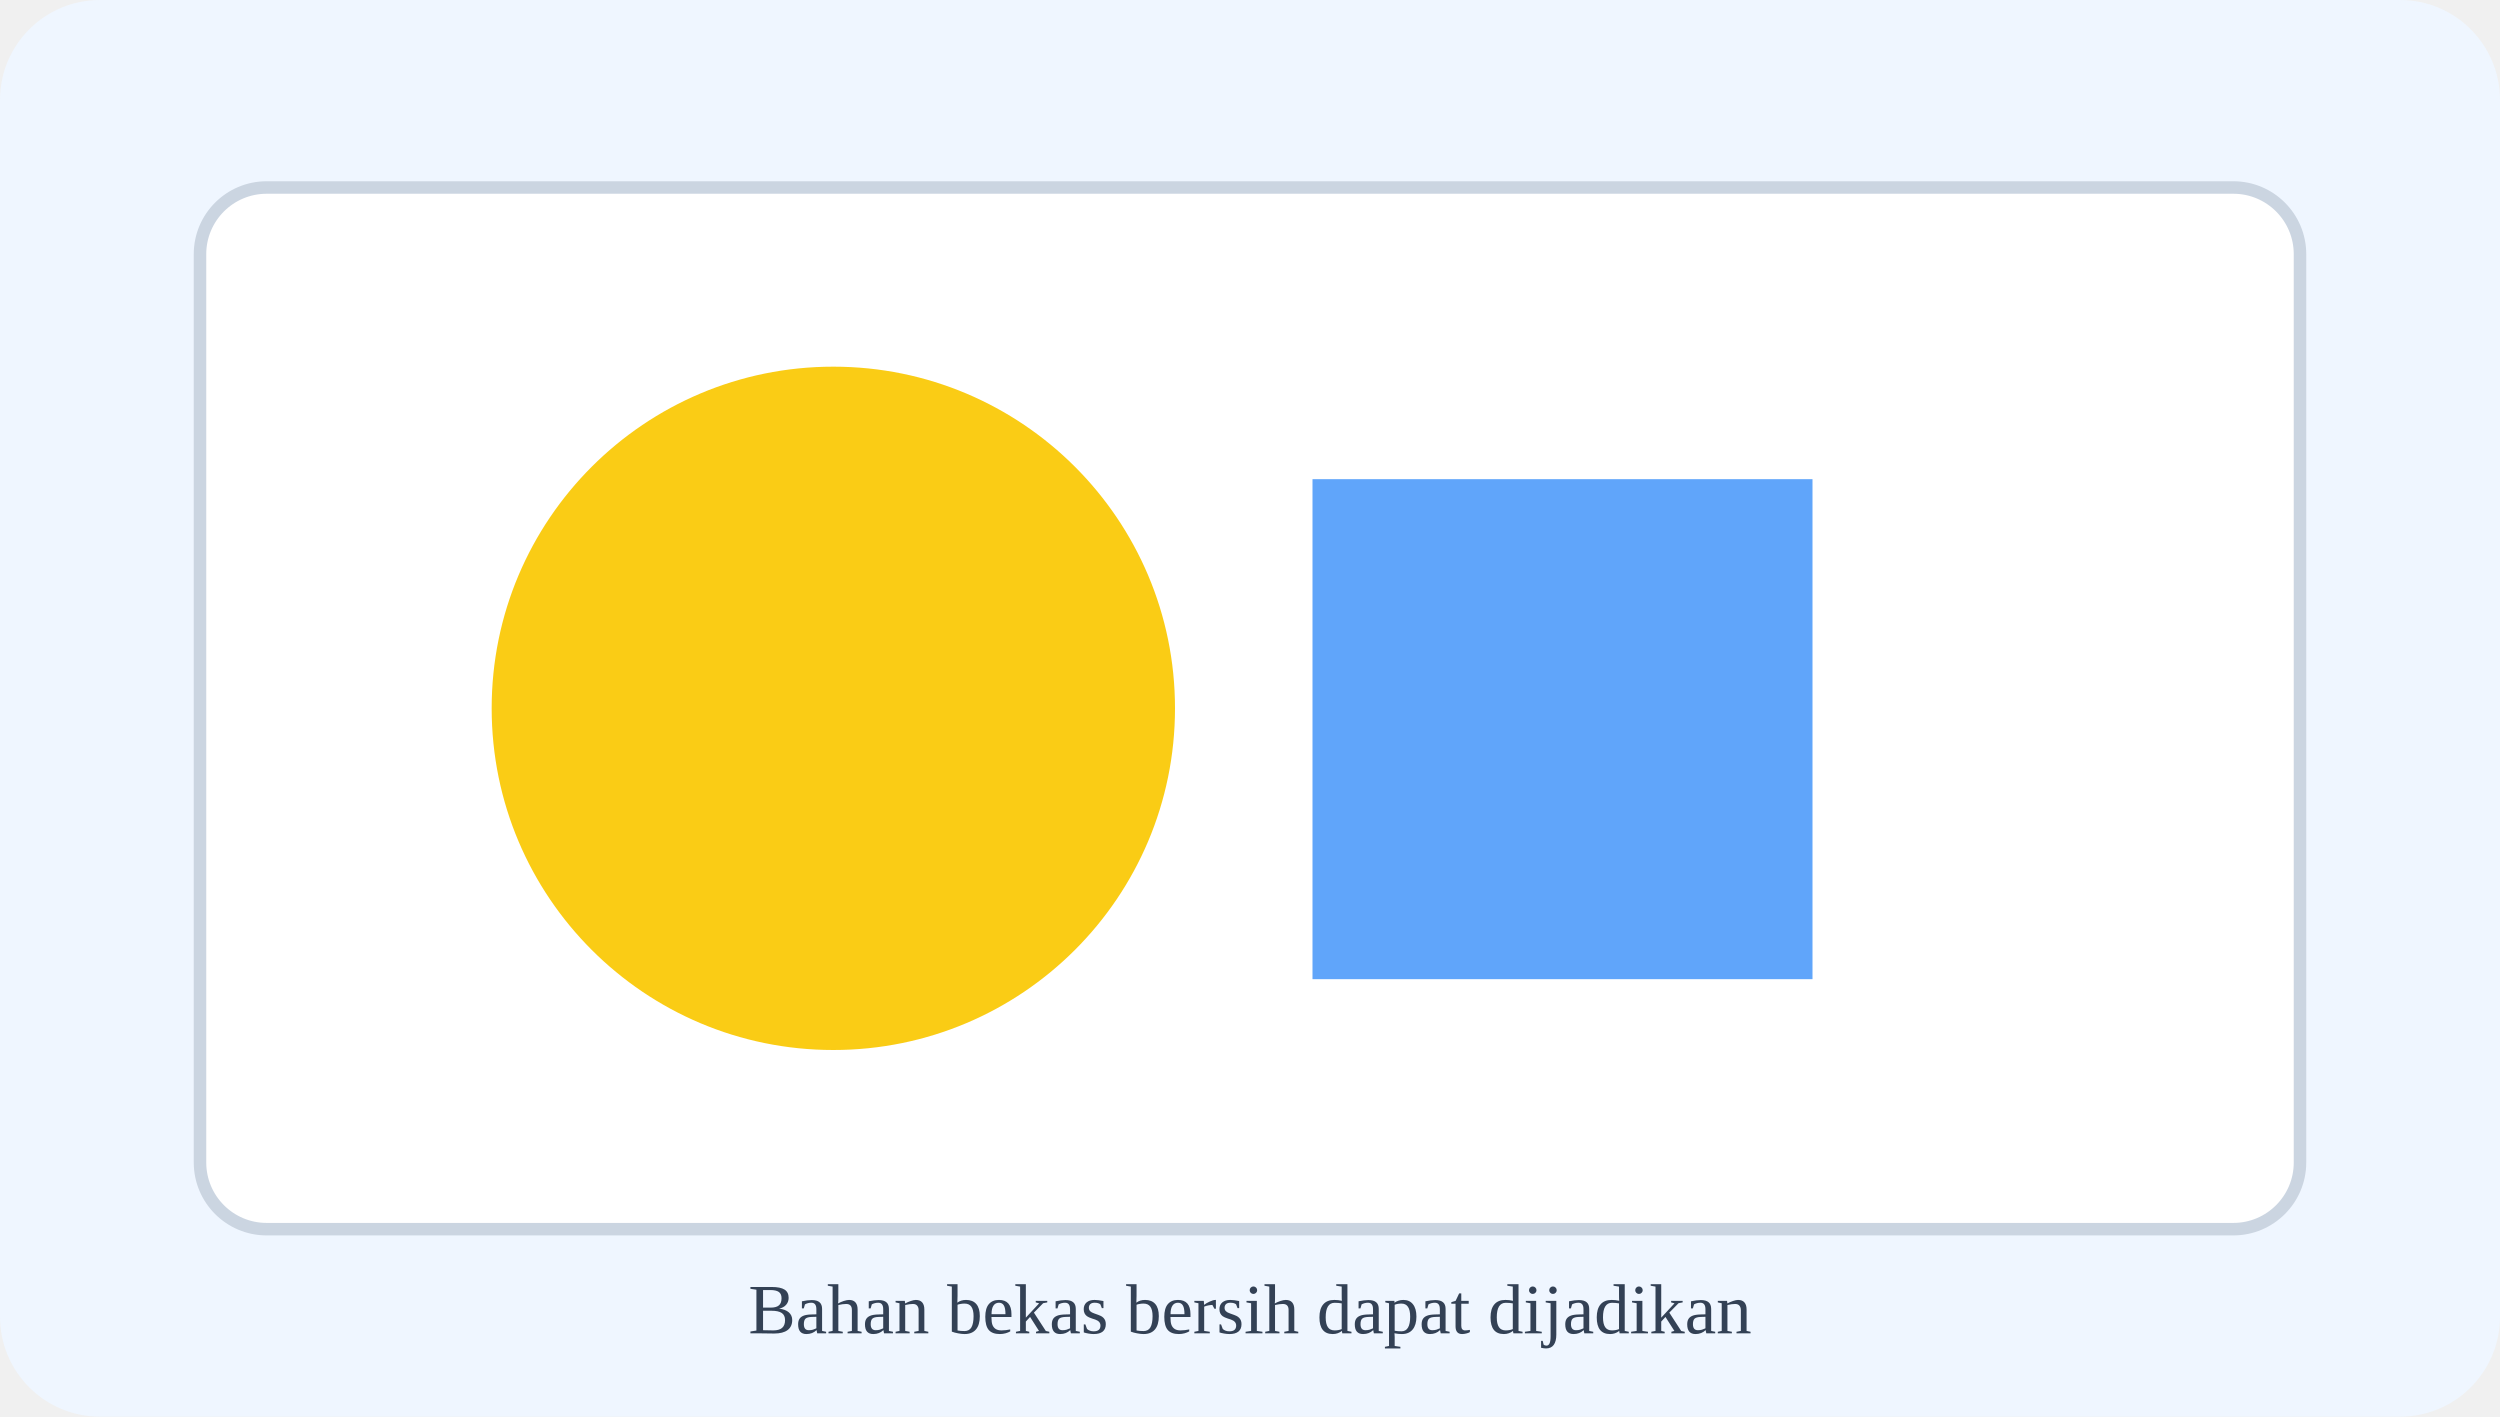
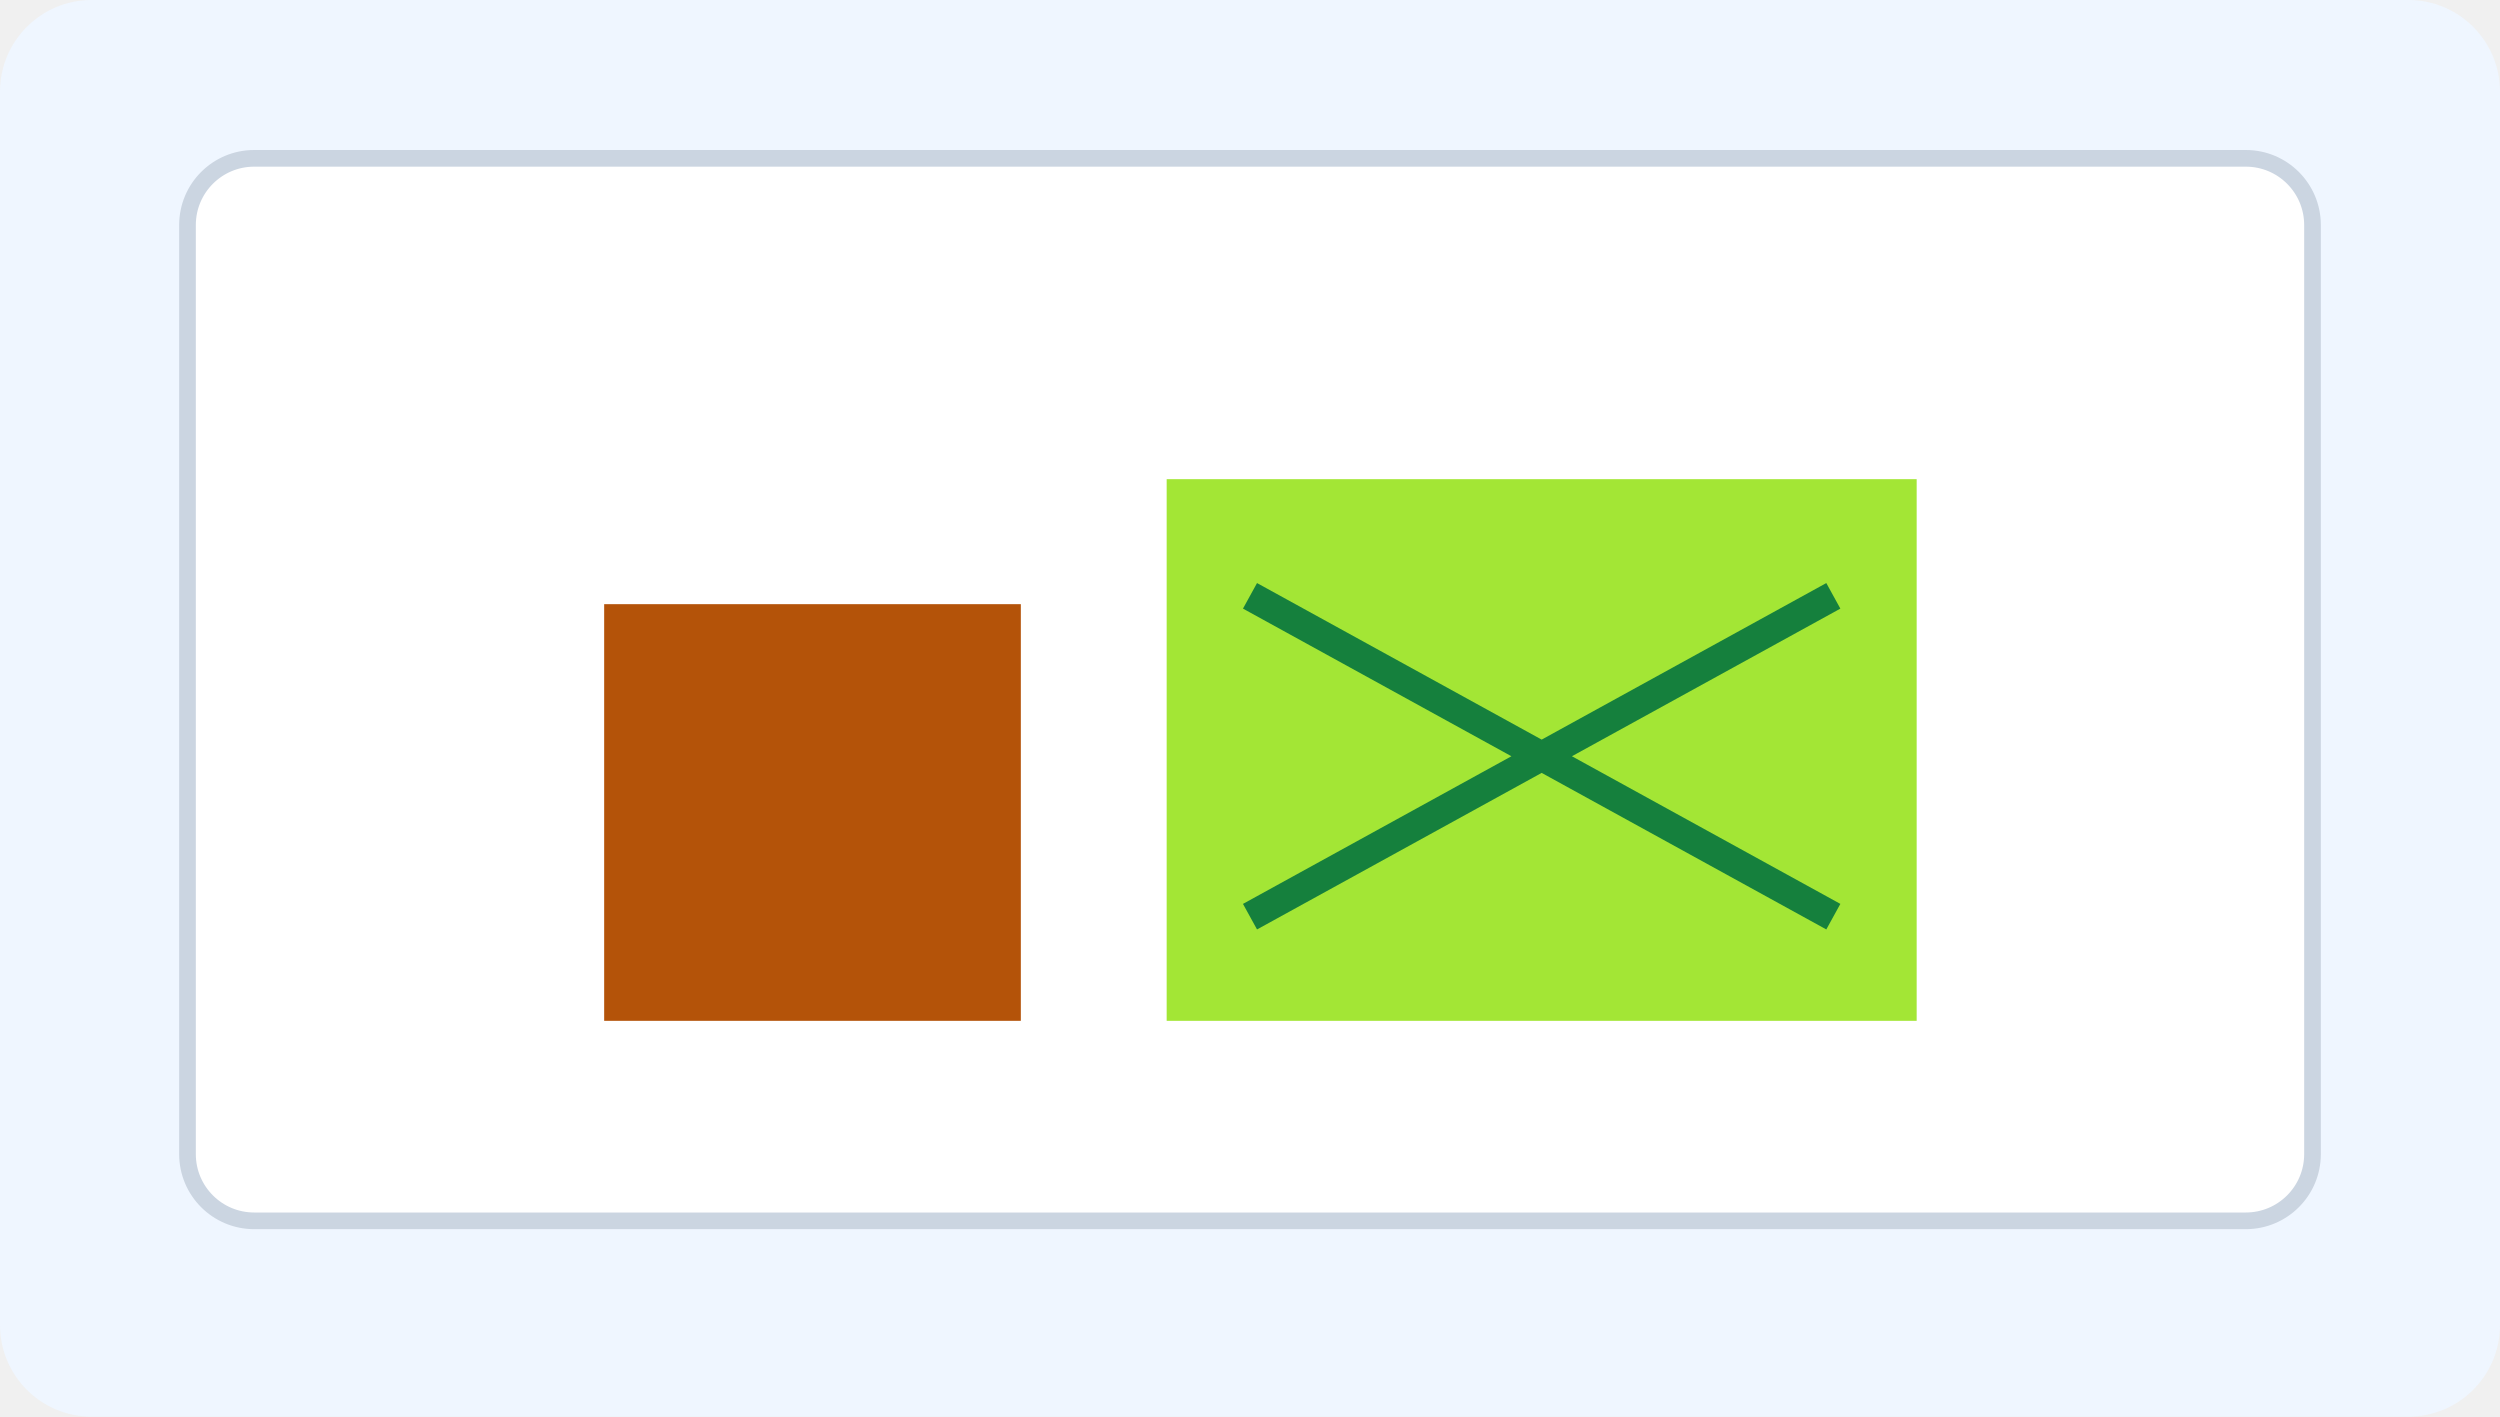
- <svg xmlns="http://www.w3.org/2000/svg" width="600" height="340" viewBox="0 0 600 340">
-   <rect width="600" height="340" rx="24" fill="#eff6ff" />
-   <rect x="48" y="45" width="504" height="250" rx="16" fill="#ffffff" stroke="#cbd5e1" stroke-width="3" />
-   <circle cx="200" cy="170" r="82" fill="#facc15" />
-   <rect x="315" y="115" width="120" height="120" fill="#60a5fa" />
-   <text x="300" y="320" font-size="17" text-anchor="middle" fill="#334155">Bahan bekas bersih dapat dijadikan</text>
+ <svg xmlns="http://www.w3.org/2000/svg" viewBox="0 0 600 340" width="600" height="340" role="img" aria-label="Stimulus Seni Rupa Bab 2 gambar 6">
+   <rect width="600" height="340" rx="22" fill="#eff6ff" />
+   <rect x="45" y="38" width="510" height="255" rx="16" fill="#fff" stroke="#cbd5e1" stroke-width="4" />
+   <rect x="145" y="145" width="100" height="100" fill="#b45309" />
+   <rect x="280" y="115" width="180" height="130" fill="#a3e635" />
+   <path d="M300 143 L440 220 M440 143 L300 220" stroke="#15803d" stroke-width="7" />
</svg>
